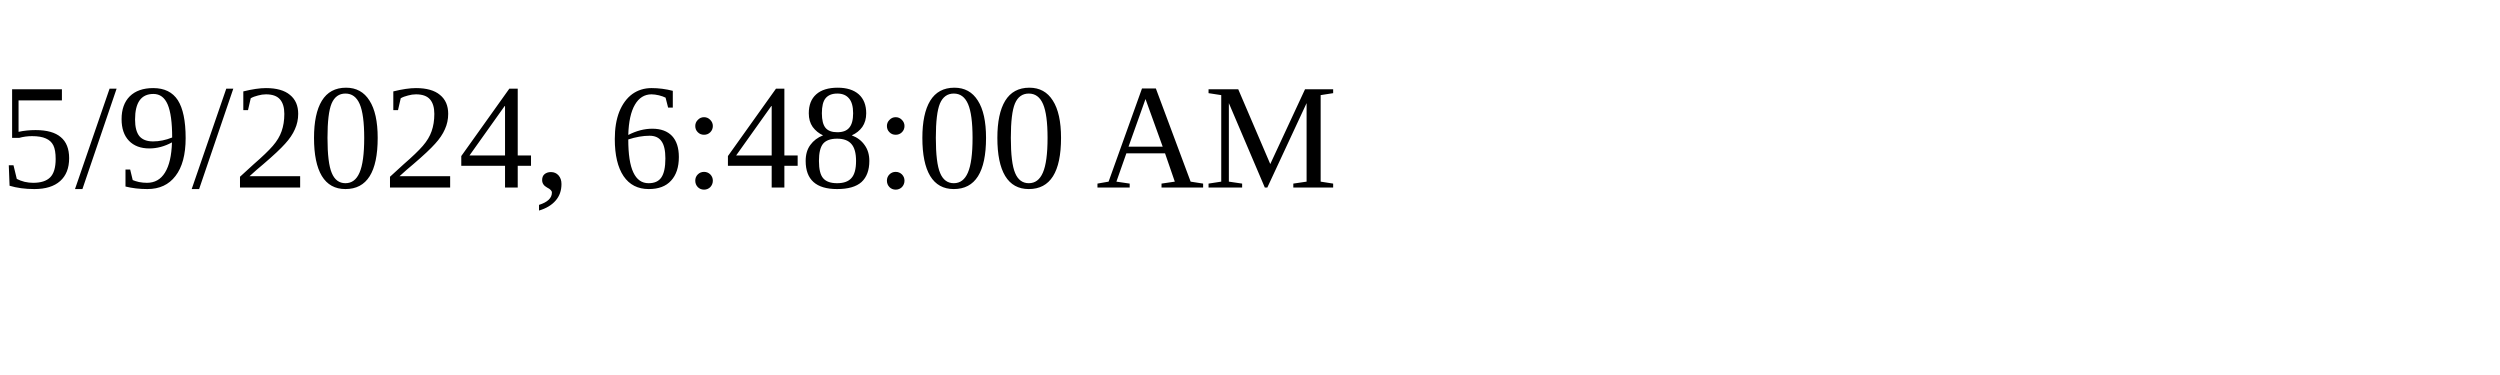
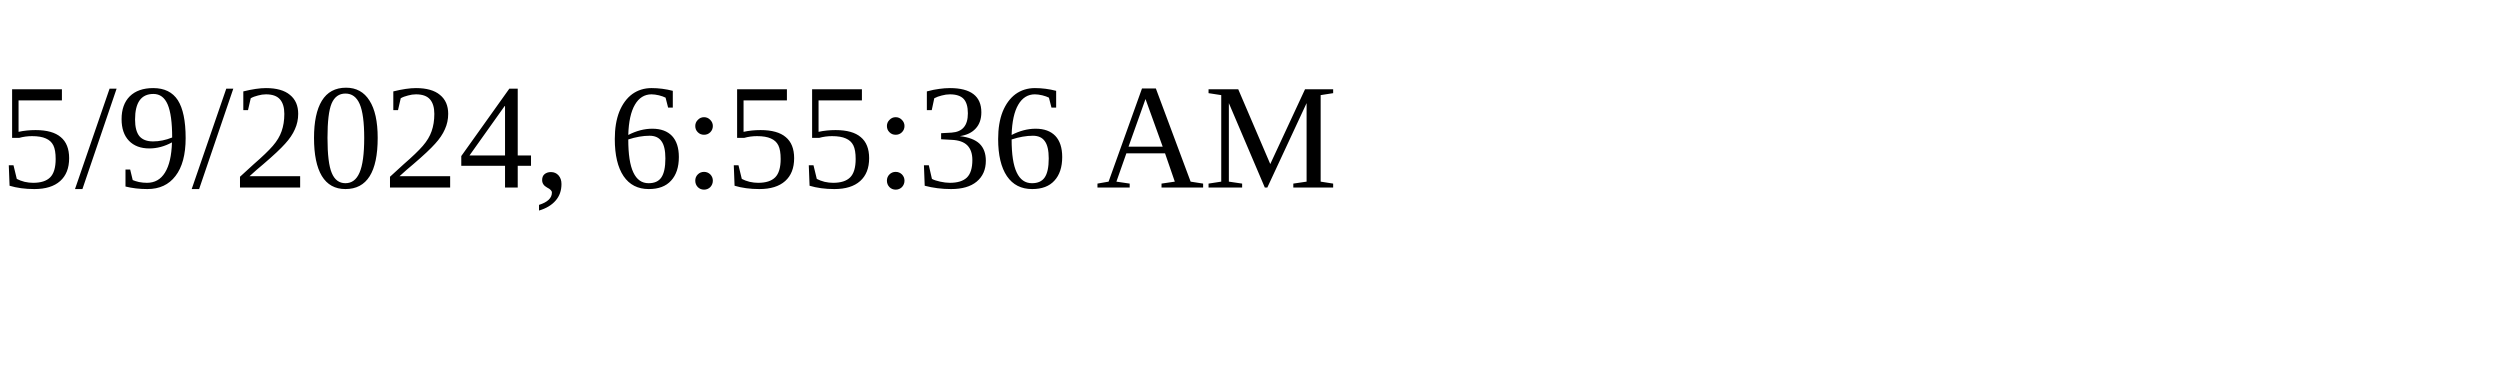
<svg xmlns="http://www.w3.org/2000/svg" height="30" width="200">
-   <text x="0" y="15">5/9/2024, 6:48:00 AM</text>
+   <text x="0" y="15">5/9/2024, 6:55:36 AM</text>
</svg>
